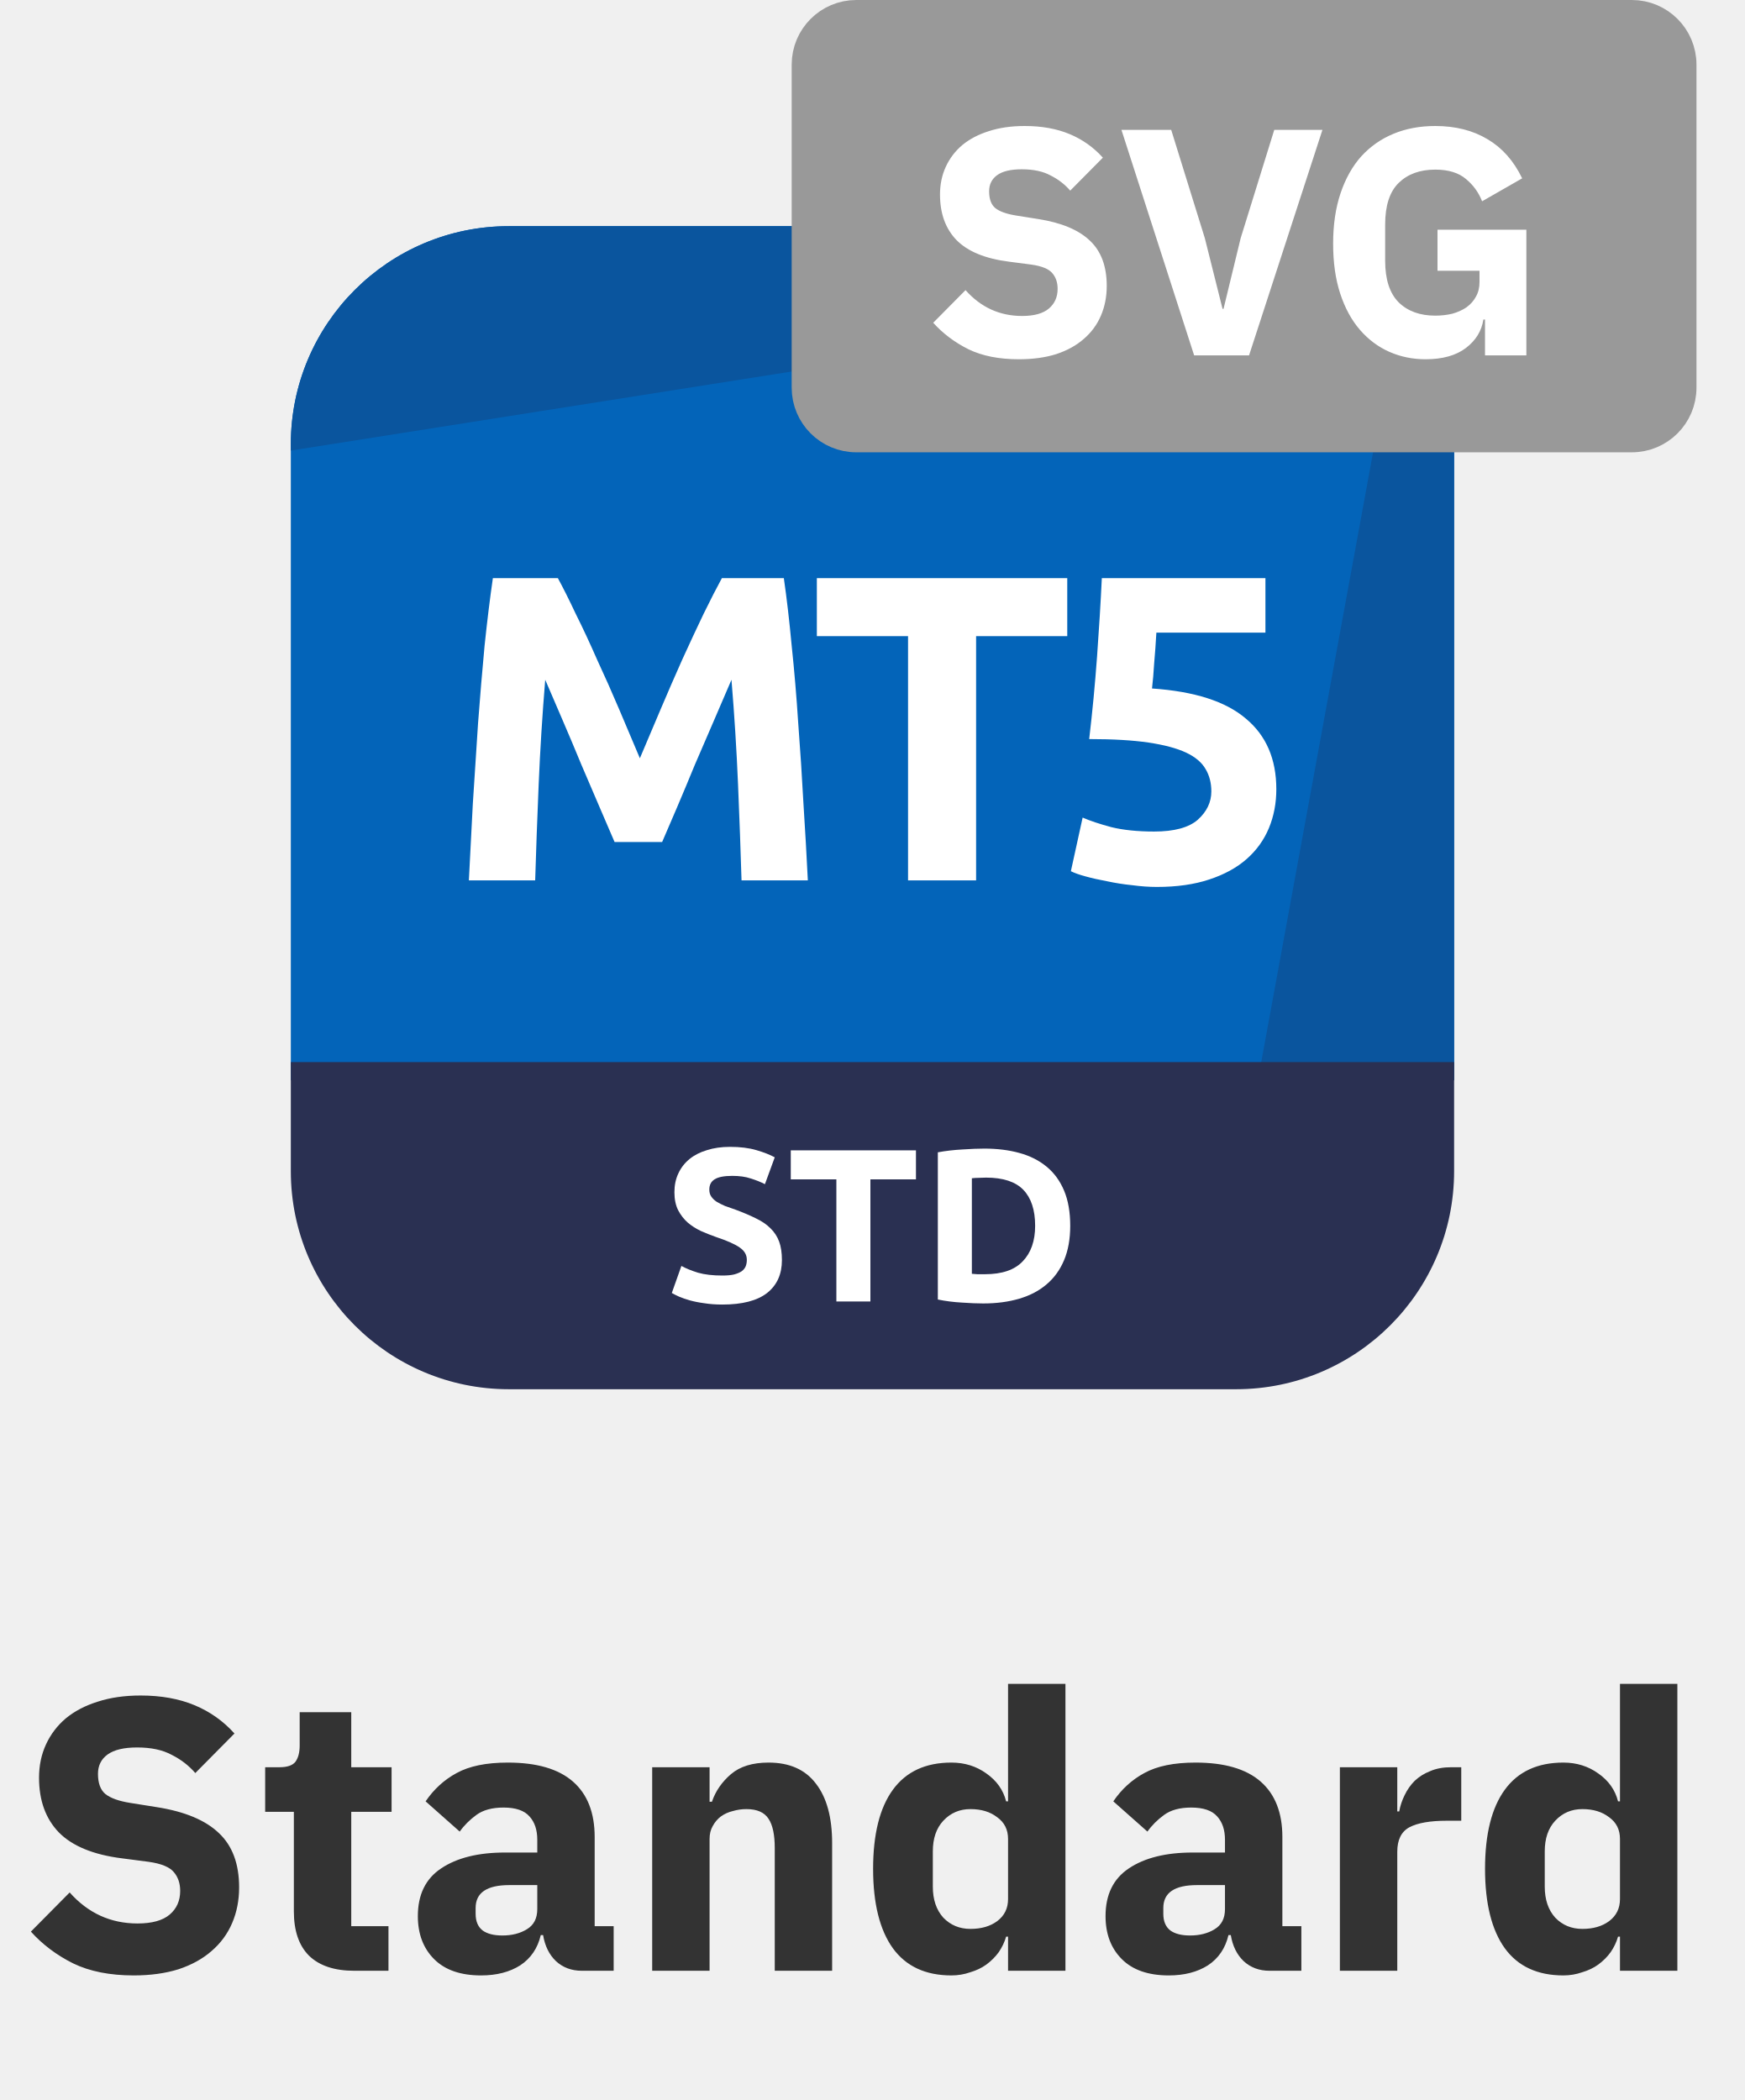
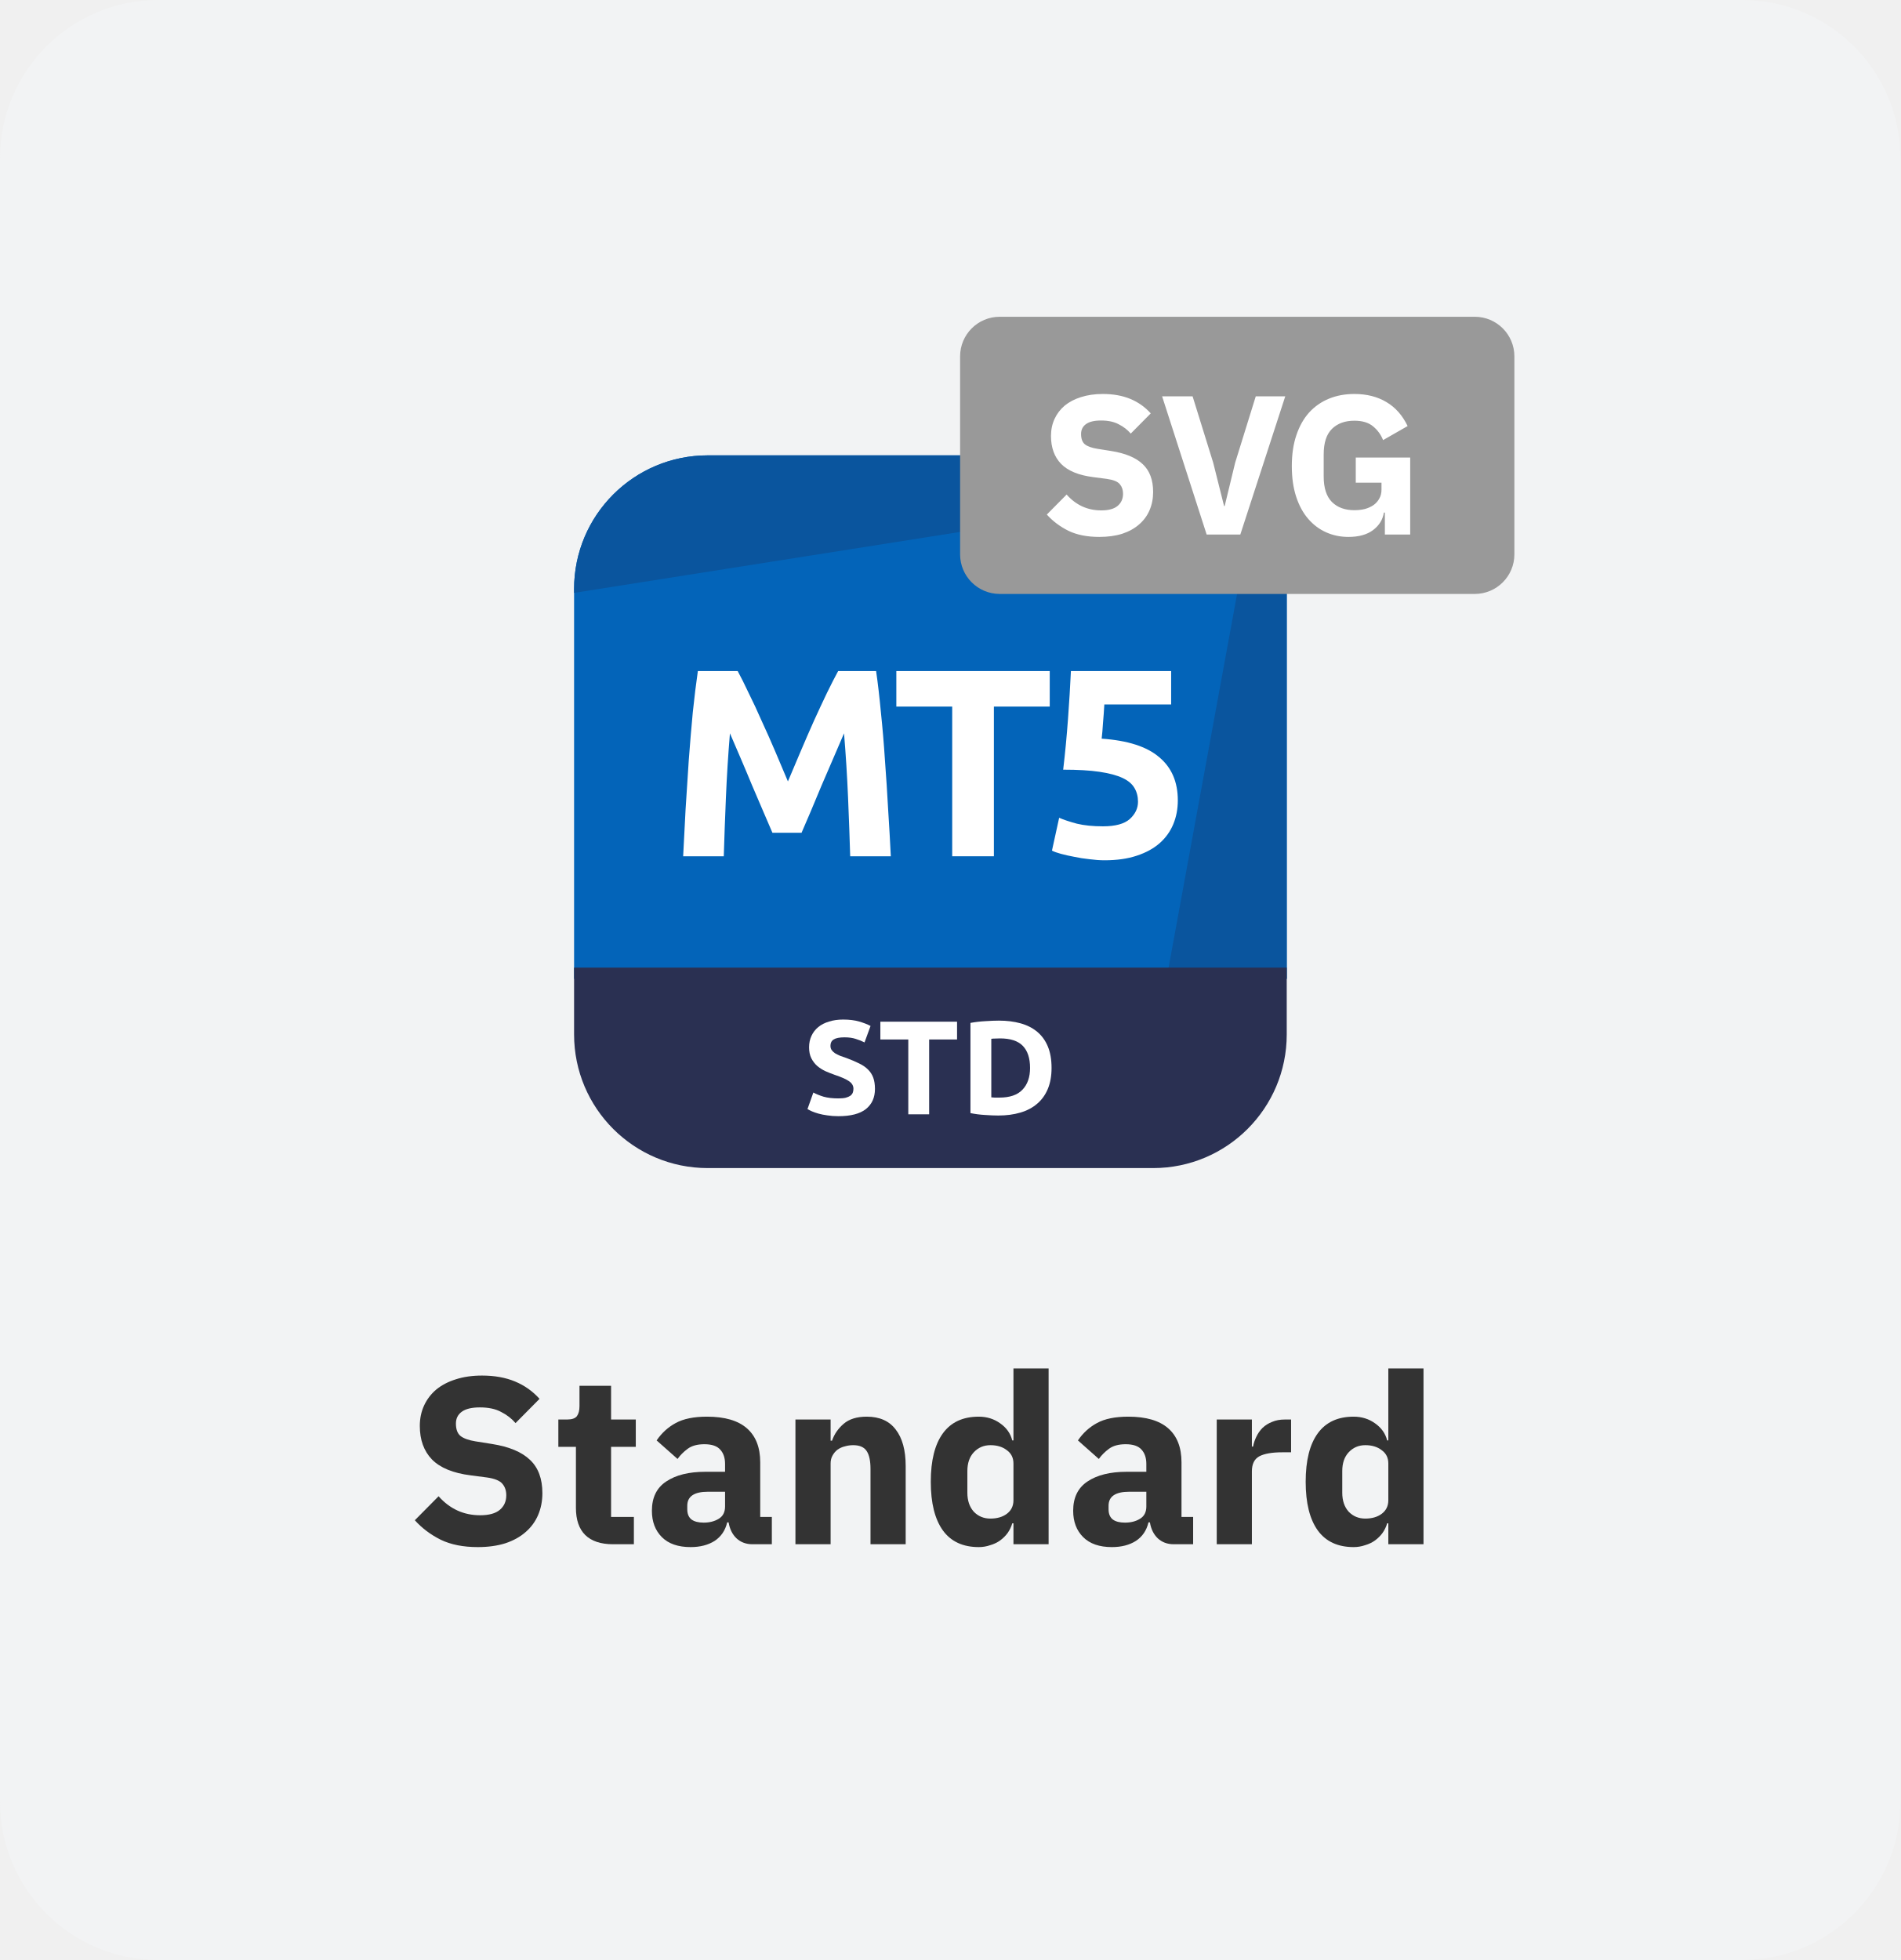
- <svg xmlns="http://www.w3.org/2000/svg" viewBox="0 0 54 65" fill="none">
-   <g clip-path="url(#clip0_23314_228338)">
-     <path d="M38.25 7H15.75C12.022 7 9 10.022 9 13.75V33.438H45V13.75C45 10.022 41.978 7 38.25 7Z" fill="#0364B9" />
-     <path d="M15.75 7C12.022 7 9 10.022 9 13.75V13.946L42.654 8.634C41.472 7.616 39.933 7 38.25 7H15.75Z" fill="#0A559E" />
-     <path d="M45 13.75C45 12.058 44.377 10.511 43.349 9.326L38.928 33.437L45 33.438V13.75Z" fill="#0A559E" />
-     <path d="M9 32.875H45V36.25C45 39.978 41.978 43 38.25 43H15.75C12.022 43 9 39.978 9 36.25V32.875Z" fill="#2A3052" />
-     <path d="M17.264 17.895C17.426 18.192 17.611 18.561 17.818 19.002C18.034 19.433 18.254 19.906 18.479 20.419C18.713 20.923 18.943 21.441 19.168 21.971C19.393 22.503 19.604 23.002 19.802 23.47C20 23.002 20.212 22.503 20.437 21.971C20.662 21.441 20.887 20.923 21.112 20.419C21.346 19.906 21.566 19.433 21.773 19.002C21.989 18.561 22.178 18.192 22.34 17.895H24.257C24.347 18.515 24.428 19.213 24.5 19.987C24.581 20.752 24.649 21.553 24.703 22.39C24.766 23.218 24.82 24.05 24.865 24.887C24.919 25.724 24.964 26.512 25 27.25H22.948C22.921 26.341 22.885 25.351 22.84 24.28C22.795 23.209 22.727 22.129 22.637 21.04C22.475 21.418 22.295 21.837 22.097 22.296C21.899 22.755 21.701 23.213 21.503 23.672C21.314 24.131 21.13 24.573 20.95 24.995C20.77 25.41 20.617 25.765 20.491 26.062H19.019C18.893 25.765 18.74 25.41 18.56 24.995C18.38 24.573 18.191 24.131 17.993 23.672C17.804 23.213 17.611 22.755 17.413 22.296C17.215 21.837 17.035 21.418 16.873 21.04C16.783 22.129 16.715 23.209 16.67 24.28C16.625 25.351 16.589 26.341 16.562 27.25H14.51C14.546 26.512 14.587 25.724 14.632 24.887C14.686 24.05 14.74 23.218 14.794 22.39C14.857 21.553 14.924 20.752 14.996 19.987C15.077 19.213 15.163 18.515 15.253 17.895H17.264Z" fill="white" />
-     <path d="M33.028 17.895V19.69H30.207V27.25H28.101V19.69H25.279V17.895H33.028Z" fill="white" />
-     <path d="M37.487 24.496C37.487 24.235 37.428 24.006 37.311 23.808C37.194 23.601 36.992 23.43 36.704 23.294C36.416 23.16 36.029 23.056 35.543 22.984C35.057 22.912 34.445 22.876 33.707 22.876C33.806 22.039 33.887 21.189 33.95 20.325C34.013 19.46 34.062 18.651 34.098 17.895H39.161V19.582H35.786C35.768 19.906 35.745 20.221 35.718 20.527C35.7 20.824 35.678 21.085 35.651 21.31C36.965 21.4 37.932 21.71 38.553 22.241C39.183 22.764 39.498 23.492 39.498 24.428C39.498 24.86 39.422 25.261 39.269 25.63C39.116 25.999 38.886 26.319 38.58 26.588C38.274 26.858 37.887 27.07 37.419 27.223C36.96 27.376 36.42 27.453 35.799 27.453C35.556 27.453 35.3 27.434 35.03 27.398C34.769 27.372 34.512 27.331 34.26 27.277C34.017 27.232 33.797 27.183 33.599 27.128C33.401 27.075 33.248 27.02 33.14 26.966L33.504 25.306C33.729 25.405 34.026 25.504 34.395 25.603C34.764 25.693 35.205 25.738 35.718 25.738C36.339 25.738 36.789 25.616 37.068 25.373C37.347 25.122 37.487 24.829 37.487 24.496Z" fill="white" />
-     <path d="M22.356 39.481C22.504 39.481 22.626 39.47 22.72 39.447C22.819 39.42 22.898 39.386 22.956 39.346C23.015 39.301 23.055 39.249 23.078 39.191C23.101 39.132 23.112 39.067 23.112 38.995C23.112 38.842 23.04 38.716 22.896 38.617C22.752 38.513 22.504 38.403 22.153 38.286C22 38.232 21.847 38.171 21.694 38.104C21.541 38.032 21.404 37.944 21.282 37.841C21.161 37.733 21.062 37.604 20.985 37.456C20.909 37.303 20.871 37.118 20.871 36.902C20.871 36.686 20.911 36.493 20.992 36.322C21.073 36.146 21.188 35.998 21.337 35.876C21.485 35.755 21.665 35.663 21.877 35.6C22.088 35.532 22.326 35.498 22.592 35.498C22.907 35.498 23.179 35.532 23.409 35.6C23.638 35.667 23.827 35.741 23.976 35.822L23.672 36.653C23.541 36.585 23.395 36.527 23.233 36.477C23.076 36.423 22.884 36.396 22.66 36.396C22.407 36.396 22.225 36.432 22.113 36.504C22.005 36.572 21.951 36.677 21.951 36.821C21.951 36.907 21.971 36.979 22.012 37.037C22.052 37.096 22.108 37.15 22.18 37.199C22.257 37.244 22.342 37.287 22.437 37.328C22.536 37.364 22.644 37.402 22.761 37.442C23.004 37.532 23.215 37.622 23.395 37.712C23.575 37.798 23.724 37.899 23.841 38.016C23.962 38.133 24.052 38.27 24.111 38.428C24.169 38.585 24.198 38.777 24.198 39.002C24.198 39.438 24.046 39.778 23.739 40.021C23.433 40.259 22.972 40.379 22.356 40.379C22.149 40.379 21.962 40.365 21.796 40.338C21.629 40.316 21.48 40.286 21.35 40.25C21.224 40.214 21.114 40.176 21.019 40.136C20.929 40.095 20.853 40.057 20.79 40.021L21.087 39.184C21.226 39.26 21.397 39.33 21.6 39.393C21.807 39.452 22.059 39.481 22.356 39.481Z" fill="white" />
-     <path d="M28.346 35.606V36.504H26.936V40.284H25.883V36.504H24.472V35.606H28.346Z" fill="white" />
-     <path d="M30.076 39.427C30.126 39.431 30.182 39.436 30.245 39.44C30.312 39.44 30.391 39.44 30.481 39.44C31.008 39.44 31.397 39.308 31.649 39.042C31.905 38.777 32.034 38.41 32.034 37.942C32.034 37.451 31.912 37.08 31.669 36.828C31.426 36.576 31.041 36.45 30.515 36.45C30.443 36.45 30.369 36.452 30.292 36.457C30.216 36.457 30.144 36.461 30.076 36.47V39.427ZM33.12 37.942C33.12 38.347 33.057 38.7 32.931 39.002C32.805 39.303 32.625 39.553 32.391 39.751C32.162 39.949 31.881 40.097 31.548 40.196C31.215 40.295 30.841 40.345 30.427 40.345C30.238 40.345 30.018 40.336 29.766 40.318C29.514 40.304 29.266 40.273 29.023 40.223V35.667C29.266 35.622 29.518 35.593 29.779 35.579C30.045 35.561 30.272 35.552 30.461 35.552C30.861 35.552 31.224 35.597 31.548 35.687C31.876 35.777 32.157 35.919 32.391 36.113C32.625 36.306 32.805 36.554 32.931 36.855C33.057 37.157 33.12 37.519 33.12 37.942Z" fill="white" />
+ <svg xmlns="http://www.w3.org/2000/svg" viewBox="0 0 96 99" fill="none">
+   <g clip-path="url(#clip0_32407_18813)">
+     <path d="M88 0H8C3.582 0 0 3.582 0 8V91C0 95.418 3.582 99 8 99H88C92.418 99 96 95.418 96 91V8C96 3.582 92.418 0 88 0Z" fill="#F2F3F4" />
+     <path d="M58.25 23H35.75C32.022 23 29 26.022 29 29.75V49.438H65V29.75C65 26.022 61.978 23 58.25 23Z" fill="#0364B9" />
+     <path d="M35.75 23C32.022 23 29 26.022 29 29.75V29.946L62.654 24.634C61.472 23.616 59.933 23 58.25 23H35.75Z" fill="#0A559E" />
+     <path d="M65 29.75C65 28.058 64.377 26.511 63.349 25.326L58.928 49.437L65 49.438V29.75Z" fill="#0A559E" />
+     <path d="M29 48.875H65V52.25C65 55.978 61.978 59 58.25 59H35.75C32.022 59 29 55.978 29 52.25V48.875Z" fill="#2A3052" />
+     <path d="M37.264 33.895C37.426 34.191 37.611 34.56 37.818 35.002C38.034 35.434 38.254 35.906 38.479 36.419C38.713 36.923 38.943 37.441 39.168 37.971C39.393 38.502 39.604 39.002 39.802 39.47C40 39.002 40.212 38.502 40.437 37.971C40.662 37.441 40.887 36.923 41.112 36.419C41.346 35.906 41.566 35.434 41.773 35.002C41.989 34.56 42.178 34.191 42.34 33.895H44.257C44.347 34.516 44.428 35.213 44.5 35.987C44.581 36.752 44.649 37.553 44.703 38.39C44.766 39.218 44.82 40.05 44.865 40.888C44.919 41.724 44.964 42.512 45 43.25H42.948C42.921 42.341 42.885 41.351 42.84 40.28C42.795 39.209 42.727 38.129 42.637 37.04C42.475 37.418 42.295 37.837 42.097 38.295C41.899 38.755 41.701 39.214 41.503 39.672C41.314 40.132 41.13 40.572 40.95 40.995C40.77 41.41 40.617 41.765 40.491 42.062H39.019C38.893 41.765 38.74 41.41 38.56 40.995C38.38 40.572 38.191 40.132 37.993 39.672C37.804 39.214 37.611 38.755 37.413 38.295C37.215 37.837 37.035 37.418 36.873 37.04C36.783 38.129 36.715 39.209 36.67 40.28C36.625 41.351 36.589 42.341 36.562 43.25H34.51C34.546 42.512 34.587 41.724 34.632 40.888C34.686 40.05 34.74 39.218 34.794 38.39C34.857 37.553 34.924 36.752 34.996 35.987C35.077 35.213 35.163 34.516 35.253 33.895H37.264Z" fill="white" />
+     <path d="M53.028 33.895V35.69H50.207V43.25H48.101V35.69H45.279V33.895H53.028Z" fill="white" />
+     <path d="M57.487 40.496C57.487 40.235 57.428 40.005 57.311 39.807C57.194 39.6 56.992 39.429 56.704 39.294C56.416 39.16 56.029 39.056 55.543 38.984C55.057 38.912 54.445 38.876 53.707 38.876C53.806 38.039 53.887 37.188 53.95 36.325C54.013 35.461 54.062 34.651 54.098 33.895H59.161V35.582H55.786C55.768 35.906 55.745 36.221 55.718 36.527C55.7 36.824 55.678 37.085 55.651 37.31C56.965 37.4 57.932 37.711 58.553 38.242C59.183 38.764 59.498 39.492 59.498 40.428C59.498 40.861 59.422 41.261 59.269 41.63C59.116 41.999 58.886 42.319 58.58 42.589C58.274 42.858 57.887 43.07 57.419 43.223C56.96 43.376 56.42 43.453 55.799 43.453C55.556 43.453 55.3 43.434 55.03 43.398C54.769 43.371 54.512 43.331 54.26 43.277C54.017 43.232 53.797 43.182 53.599 43.129C53.401 43.075 53.248 43.02 53.14 42.967L53.504 41.306C53.729 41.405 54.026 41.504 54.395 41.603C54.764 41.693 55.205 41.738 55.718 41.738C56.339 41.738 56.789 41.617 57.068 41.373C57.347 41.121 57.487 40.829 57.487 40.496Z" fill="white" />
+     <path d="M42.356 55.481C42.504 55.481 42.626 55.47 42.72 55.447C42.819 55.42 42.898 55.386 42.956 55.346C43.015 55.301 43.056 55.249 43.078 55.191C43.1 55.132 43.112 55.067 43.112 54.995C43.112 54.842 43.04 54.716 42.896 54.617C42.752 54.513 42.504 54.403 42.153 54.286C42 54.232 41.847 54.171 41.694 54.104C41.541 54.032 41.404 53.944 41.282 53.841C41.161 53.733 41.062 53.604 40.986 53.456C40.909 53.303 40.871 53.118 40.871 52.902C40.871 52.686 40.911 52.493 40.992 52.322C41.073 52.146 41.188 51.998 41.337 51.876C41.485 51.755 41.665 51.663 41.877 51.6C42.088 51.532 42.327 51.498 42.592 51.498C42.907 51.498 43.179 51.532 43.409 51.6C43.638 51.667 43.827 51.741 43.976 51.822L43.672 52.653C43.541 52.585 43.395 52.527 43.233 52.477C43.076 52.423 42.885 52.396 42.66 52.396C42.407 52.396 42.225 52.432 42.113 52.504C42.005 52.572 41.951 52.677 41.951 52.821C41.951 52.907 41.971 52.979 42.011 53.037C42.052 53.096 42.108 53.15 42.18 53.199C42.257 53.244 42.342 53.287 42.437 53.328C42.536 53.364 42.644 53.402 42.761 53.442C43.004 53.532 43.215 53.622 43.395 53.712C43.575 53.798 43.724 53.899 43.841 54.016C43.962 54.133 44.052 54.27 44.111 54.428C44.169 54.585 44.199 54.777 44.199 55.002C44.199 55.438 44.045 55.778 43.739 56.021C43.434 56.259 42.972 56.379 42.356 56.379C42.149 56.379 41.962 56.365 41.795 56.338C41.629 56.316 41.48 56.286 41.35 56.25C41.224 56.214 41.114 56.176 41.019 56.136C40.929 56.095 40.853 56.057 40.79 56.021L41.087 55.184C41.226 55.26 41.397 55.33 41.6 55.393C41.807 55.452 42.059 55.481 42.356 55.481Z" fill="white" />
+     <path d="M48.346 51.606V52.504H46.936V56.284H45.883V52.504H44.472V51.606H48.346Z" fill="white" />
+     <path d="M50.076 55.427C50.126 55.431 50.182 55.436 50.245 55.44C50.312 55.44 50.391 55.44 50.481 55.44C51.008 55.44 51.397 55.308 51.649 55.042C51.905 54.777 52.034 54.41 52.034 53.942C52.034 53.451 51.912 53.08 51.669 52.828C51.426 52.576 51.041 52.45 50.515 52.45C50.443 52.45 50.369 52.452 50.292 52.457C50.216 52.457 50.144 52.461 50.076 52.47V55.427ZM53.12 53.942C53.12 54.347 53.057 54.7 52.931 55.002C52.805 55.303 52.625 55.553 52.391 55.751C52.162 55.949 51.881 56.097 51.548 56.196C51.215 56.295 50.841 56.345 50.427 56.345C50.238 56.345 50.018 56.336 49.766 56.318C49.514 56.304 49.266 56.273 49.023 56.223V51.667C49.266 51.622 49.518 51.593 49.779 51.579C50.045 51.561 50.272 51.552 50.461 51.552C50.861 51.552 51.224 51.597 51.548 51.687C51.876 51.777 52.157 51.919 52.391 52.113C52.625 52.306 52.805 52.554 52.931 52.855C53.057 53.157 53.12 53.519 53.12 53.942Z" fill="white" />
+     <path d="M24.135 78.144C23.399 78.144 22.775 78.02 22.263 77.772C21.751 77.516 21.315 77.188 20.955 76.788L22.155 75.576C22.723 76.216 23.423 76.536 24.255 76.536C24.703 76.536 25.035 76.444 25.251 76.26C25.467 76.076 25.575 75.832 25.575 75.528C25.575 75.296 25.511 75.104 25.383 74.952C25.255 74.792 24.995 74.684 24.603 74.628L23.775 74.52C22.887 74.408 22.235 74.14 21.819 73.716C21.411 73.292 21.207 72.728 21.207 72.024C21.207 71.648 21.279 71.304 21.423 70.992C21.567 70.68 21.771 70.412 22.035 70.188C22.307 69.964 22.635 69.792 23.019 69.672C23.411 69.544 23.855 69.48 24.351 69.48C24.983 69.48 25.539 69.58 26.019 69.78C26.499 69.98 26.911 70.272 27.255 70.656L26.043 71.88C25.843 71.648 25.599 71.46 25.311 71.316C25.031 71.164 24.675 71.088 24.243 71.088C23.835 71.088 23.531 71.16 23.331 71.304C23.131 71.448 23.031 71.648 23.031 71.904C23.031 72.192 23.107 72.4 23.259 72.528C23.419 72.656 23.675 72.748 24.027 72.804L24.855 72.936C25.719 73.072 26.359 73.34 26.775 73.74C27.191 74.132 27.399 74.692 27.399 75.42C27.399 75.82 27.327 76.188 27.183 76.524C27.039 76.86 26.827 77.148 26.547 77.388C26.275 77.628 25.935 77.816 25.527 77.952C25.119 78.08 24.655 78.144 24.135 78.144Z" fill="#333333" />
+     <path d="M30.965 78C30.349 78 29.881 77.844 29.561 77.532C29.249 77.22 29.093 76.764 29.093 76.164V73.08H28.205V71.7H28.649C28.889 71.7 29.053 71.644 29.141 71.532C29.229 71.412 29.273 71.244 29.273 71.028V69.996H30.869V71.7H32.117V73.08H30.869V76.62H32.021V78H30.965Z" fill="#333333" />
+     <path d="M38.007 78C37.687 78 37.419 77.9 37.203 77.7C36.995 77.5 36.862 77.232 36.806 76.896H36.734C36.639 77.304 36.426 77.616 36.099 77.832C35.77 78.04 35.367 78.144 34.886 78.144C34.255 78.144 33.77 77.976 33.434 77.64C33.099 77.304 32.931 76.86 32.931 76.308C32.931 75.644 33.17 75.152 33.651 74.832C34.139 74.504 34.798 74.34 35.63 74.34H36.627V73.944C36.627 73.64 36.547 73.4 36.386 73.224C36.227 73.04 35.959 72.948 35.583 72.948C35.23 72.948 34.95 73.024 34.742 73.176C34.535 73.328 34.362 73.5 34.227 73.692L33.17 72.756C33.426 72.38 33.746 72.088 34.13 71.88C34.523 71.664 35.05 71.556 35.715 71.556C36.611 71.556 37.282 71.752 37.73 72.144C38.178 72.536 38.403 73.108 38.403 73.86V76.62H38.99V78H38.007ZM35.547 76.908C35.843 76.908 36.094 76.844 36.303 76.716C36.519 76.588 36.627 76.38 36.627 76.092V75.348H35.763C35.066 75.348 34.718 75.584 34.718 76.056V76.236C34.718 76.468 34.791 76.64 34.934 76.752C35.078 76.856 35.282 76.908 35.547 76.908Z" fill="#333333" />
+     <path d="M40.182 78V71.7H41.959V72.768H42.031C42.142 72.44 42.339 72.156 42.618 71.916C42.898 71.676 43.286 71.556 43.782 71.556C44.431 71.556 44.919 71.772 45.246 72.204C45.583 72.636 45.751 73.252 45.751 74.052V78H43.974V74.196C43.974 73.788 43.91 73.488 43.782 73.296C43.654 73.096 43.426 72.996 43.099 72.996C42.955 72.996 42.815 73.016 42.678 73.056C42.542 73.088 42.419 73.144 42.306 73.224C42.203 73.304 42.118 73.404 42.054 73.524C41.99 73.636 41.959 73.768 41.959 73.92V78H40.182Z" fill="#333333" />
+     <path d="M51.195 76.944H51.135C51.087 77.112 51.011 77.272 50.907 77.424C50.803 77.568 50.675 77.696 50.523 77.808C50.379 77.912 50.211 77.992 50.019 78.048C49.835 78.112 49.643 78.144 49.443 78.144C48.643 78.144 48.039 77.864 47.631 77.304C47.223 76.736 47.019 75.916 47.019 74.844C47.019 73.772 47.223 72.956 47.631 72.396C48.039 71.836 48.643 71.556 49.443 71.556C49.851 71.556 50.211 71.668 50.523 71.892C50.843 72.116 51.047 72.404 51.135 72.756H51.195V69.12H52.971V78H51.195V76.944ZM50.031 76.704C50.367 76.704 50.643 76.624 50.859 76.464C51.083 76.296 51.195 76.068 51.195 75.78V73.92C51.195 73.632 51.083 73.408 50.859 73.248C50.643 73.08 50.367 72.996 50.031 72.996C49.695 72.996 49.415 73.116 49.191 73.356C48.975 73.588 48.867 73.904 48.867 74.304V75.396C48.867 75.796 48.975 76.116 49.191 76.356C49.415 76.588 49.695 76.704 50.031 76.704Z" fill="#333333" />
+     <path d="M59.288 78C58.968 78 58.7 77.9 58.484 77.7C58.276 77.5 58.144 77.232 58.088 76.896H58.016C57.92 77.304 57.708 77.616 57.38 77.832C57.052 78.04 56.648 78.144 56.168 78.144C55.536 78.144 55.052 77.976 54.716 77.64C54.38 77.304 54.212 76.86 54.212 76.308C54.212 75.644 54.452 75.152 54.932 74.832C55.42 74.504 56.08 74.34 56.912 74.34H57.908V73.944C57.908 73.64 57.828 73.4 57.668 73.224C57.508 73.04 57.24 72.948 56.864 72.948C56.512 72.948 56.232 73.024 56.024 73.176C55.816 73.328 55.644 73.5 55.508 73.692L54.452 72.756C54.708 72.38 55.028 72.088 55.412 71.88C55.804 71.664 56.332 71.556 56.996 71.556C57.892 71.556 58.564 71.752 59.012 72.144C59.46 72.536 59.684 73.108 59.684 73.86V76.62H60.272V78H59.288ZM56.828 76.908C57.124 76.908 57.376 76.844 57.584 76.716C57.8 76.588 57.908 76.38 57.908 76.092V75.348H57.044C56.348 75.348 56 75.584 56 76.056V76.236C56 76.468 56.072 76.64 56.216 76.752C56.36 76.856 56.564 76.908 56.828 76.908Z" fill="#333333" />
+     <path d="M61.464 78V71.7H63.24V73.068H63.3C63.332 72.892 63.388 72.724 63.468 72.564C63.548 72.396 63.652 72.248 63.78 72.12C63.916 71.992 64.076 71.892 64.26 71.82C64.444 71.74 64.66 71.7 64.908 71.7H65.22V73.356H64.776C64.256 73.356 63.868 73.424 63.612 73.56C63.364 73.696 63.24 73.948 63.24 74.316V78H61.464Z" fill="#333333" />
+     <path d="M70.132 76.944H70.073C70.025 77.112 69.948 77.272 69.844 77.424C69.74 77.568 69.612 77.696 69.46 77.808C69.317 77.912 69.148 77.992 68.957 78.048C68.772 78.112 68.581 78.144 68.38 78.144C67.581 78.144 66.977 77.864 66.569 77.304C66.16 76.736 65.957 75.916 65.957 74.844C65.957 73.772 66.16 72.956 66.569 72.396C66.977 71.836 67.581 71.556 68.38 71.556C68.788 71.556 69.148 71.668 69.46 71.892C69.781 72.116 69.984 72.404 70.073 72.756H70.132V69.12H71.909V78H70.132V76.944ZM68.969 76.704C69.305 76.704 69.581 76.624 69.796 76.464C70.02 76.296 70.132 76.068 70.132 75.78V73.92C70.132 73.632 70.02 73.408 69.796 73.248C69.581 73.08 69.305 72.996 68.969 72.996C68.632 72.996 68.353 73.116 68.129 73.356C67.912 73.588 67.805 73.904 67.805 74.304V75.396C67.805 75.796 67.912 76.116 68.129 76.356C68.353 76.588 68.632 76.704 68.969 76.704Z" fill="#333333" />
+     <g clip-path="url(#clip1_32407_18813)">
+       <path d="M74.5 16.5H50.5C49.672 16.5 49 17.172 49 18V28C49 28.828 49.672 29.5 50.5 29.5H74.5C75.328 29.5 76 28.828 76 28V18C76 17.172 75.328 16.5 74.5 16.5Z" fill="#999999" />
+       <path d="M74.5 16.5H50.5C49.672 16.5 49 17.172 49 18V28C49 28.828 49.672 29.5 50.5 29.5H74.5C75.328 29.5 76 28.828 76 28V18C76 17.172 75.328 16.5 74.5 16.5Z" stroke="#999999" />
+       <path d="M55.531 27.12C54.917 27.12 54.398 27.017 53.971 26.81C53.544 26.597 53.181 26.324 52.881 25.99L53.881 24.98C54.354 25.514 54.938 25.78 55.631 25.78C56.004 25.78 56.281 25.704 56.461 25.55C56.641 25.397 56.731 25.194 56.731 24.94C56.731 24.747 56.678 24.587 56.571 24.46C56.464 24.327 56.248 24.237 55.921 24.19L55.231 24.1C54.491 24.007 53.947 23.784 53.601 23.43C53.261 23.077 53.091 22.607 53.091 22.02C53.091 21.707 53.151 21.42 53.271 21.16C53.391 20.9 53.561 20.677 53.781 20.49C54.008 20.304 54.281 20.16 54.601 20.06C54.928 19.954 55.297 19.9 55.711 19.9C56.237 19.9 56.701 19.984 57.101 20.15C57.501 20.317 57.844 20.56 58.131 20.88L57.121 21.9C56.954 21.707 56.751 21.55 56.511 21.43C56.278 21.304 55.981 21.24 55.621 21.24C55.281 21.24 55.028 21.3 54.861 21.42C54.694 21.54 54.611 21.707 54.611 21.92C54.611 22.16 54.674 22.334 54.801 22.44C54.934 22.547 55.148 22.624 55.441 22.67L56.131 22.78C56.851 22.894 57.384 23.117 57.731 23.45C58.078 23.777 58.251 24.244 58.251 24.85C58.251 25.184 58.191 25.49 58.071 25.77C57.951 26.05 57.774 26.29 57.541 26.49C57.314 26.69 57.031 26.847 56.691 26.96C56.351 27.067 55.964 27.12 55.531 27.12ZM60.955 27L58.705 20.02H60.245L61.285 23.37L61.835 25.56H61.865L62.395 23.37L63.435 20.02H64.925L62.655 27H60.955ZM69.957 25.89H69.907C69.853 26.244 69.673 26.537 69.367 26.77C69.06 27.004 68.643 27.12 68.117 27.12C67.717 27.12 67.343 27.044 66.997 26.89C66.65 26.737 66.347 26.51 66.087 26.21C65.827 25.91 65.623 25.537 65.477 25.09C65.33 24.644 65.257 24.127 65.257 23.54C65.257 22.954 65.333 22.434 65.487 21.98C65.64 21.527 65.853 21.147 66.127 20.84C66.407 20.534 66.74 20.3 67.127 20.14C67.513 19.98 67.943 19.9 68.417 19.9C69.043 19.9 69.583 20.037 70.037 20.31C70.49 20.577 70.847 20.98 71.107 21.52L69.867 22.23C69.76 21.957 69.593 21.727 69.367 21.54C69.14 21.347 68.823 21.25 68.417 21.25C67.943 21.25 67.567 21.387 67.287 21.66C67.007 21.934 66.867 22.364 66.867 22.95V24.07C66.867 24.65 67.007 25.08 67.287 25.36C67.567 25.634 67.943 25.77 68.417 25.77C68.603 25.77 68.78 25.75 68.947 25.71C69.113 25.664 69.26 25.597 69.387 25.51C69.513 25.417 69.61 25.307 69.677 25.18C69.75 25.054 69.787 24.904 69.787 24.73V24.38H68.487V23.11H71.237V27H69.957V25.89Z" fill="white" />
+     </g>
  </g>
-   <path d="M4.136 61.144C3.4 61.144 2.776 61.02 2.264 60.772C1.752 60.516 1.316 60.188 0.956 59.788L2.156 58.576C2.724 59.216 3.424 59.536 4.256 59.536C4.704 59.536 5.036 59.444 5.252 59.26C5.468 59.076 5.576 58.832 5.576 58.528C5.576 58.296 5.512 58.104 5.384 57.952C5.256 57.792 4.996 57.684 4.604 57.628L3.776 57.52C2.888 57.408 2.236 57.14 1.82 56.716C1.412 56.292 1.208 55.728 1.208 55.024C1.208 54.648 1.28 54.304 1.424 53.992C1.568 53.68 1.772 53.412 2.036 53.188C2.308 52.964 2.636 52.792 3.02 52.672C3.412 52.544 3.856 52.48 4.352 52.48C4.984 52.48 5.54 52.58 6.02 52.78C6.5 52.98 6.912 53.272 7.256 53.656L6.044 54.88C5.844 54.648 5.6 54.46 5.312 54.316C5.032 54.164 4.676 54.088 4.244 54.088C3.836 54.088 3.532 54.16 3.332 54.304C3.132 54.448 3.032 54.648 3.032 54.904C3.032 55.192 3.108 55.4 3.26 55.528C3.42 55.656 3.676 55.748 4.028 55.804L4.856 55.936C5.72 56.072 6.36 56.34 6.776 56.74C7.192 57.132 7.4 57.692 7.4 58.42C7.4 58.82 7.328 59.188 7.184 59.524C7.04 59.86 6.828 60.148 6.548 60.388C6.276 60.628 5.936 60.816 5.528 60.952C5.12 61.08 4.656 61.144 4.136 61.144ZM10.966 61C10.35 61 9.882 60.844 9.562 60.532C9.25 60.22 9.094 59.764 9.094 59.164V56.08H8.206V54.7H8.65C8.89 54.7 9.054 54.644 9.142 54.532C9.23 54.412 9.274 54.244 9.274 54.028V52.996H10.87V54.7H12.118V56.08H10.87V59.62H12.022V61H10.966ZM18.007 61C17.687 61 17.419 60.9 17.203 60.7C16.995 60.5 16.863 60.232 16.807 59.896H16.735C16.639 60.304 16.427 60.616 16.099 60.832C15.771 61.04 15.367 61.144 14.887 61.144C14.255 61.144 13.771 60.976 13.435 60.64C13.099 60.304 12.931 59.86 12.931 59.308C12.931 58.644 13.171 58.152 13.651 57.832C14.139 57.504 14.799 57.34 15.631 57.34H16.627V56.944C16.627 56.64 16.547 56.4 16.387 56.224C16.227 56.04 15.959 55.948 15.583 55.948C15.231 55.948 14.951 56.024 14.743 56.176C14.535 56.328 14.363 56.5 14.227 56.692L13.171 55.756C13.427 55.38 13.747 55.088 14.131 54.88C14.523 54.664 15.051 54.556 15.715 54.556C16.611 54.556 17.283 54.752 17.731 55.144C18.179 55.536 18.403 56.108 18.403 56.86V59.62H18.991V61H18.007ZM15.547 59.908C15.843 59.908 16.095 59.844 16.303 59.716C16.519 59.588 16.627 59.38 16.627 59.092V58.348H15.763C15.067 58.348 14.719 58.584 14.719 59.056V59.236C14.719 59.468 14.791 59.64 14.935 59.752C15.079 59.856 15.283 59.908 15.547 59.908ZM20.183 61V54.7H21.959V55.768H22.032C22.143 55.44 22.34 55.156 22.619 54.916C22.899 54.676 23.288 54.556 23.784 54.556C24.431 54.556 24.919 54.772 25.247 55.204C25.584 55.636 25.752 56.252 25.752 57.052V61H23.976V57.196C23.976 56.788 23.912 56.488 23.784 56.296C23.655 56.096 23.427 55.996 23.099 55.996C22.956 55.996 22.816 56.016 22.68 56.056C22.544 56.088 22.419 56.144 22.308 56.224C22.203 56.304 22.119 56.404 22.055 56.524C21.991 56.636 21.959 56.768 21.959 56.92V61H20.183ZM31.196 59.944H31.136C31.088 60.112 31.012 60.272 30.908 60.424C30.804 60.568 30.676 60.696 30.524 60.808C30.38 60.912 30.212 60.992 30.02 61.048C29.836 61.112 29.644 61.144 29.444 61.144C28.644 61.144 28.04 60.864 27.632 60.304C27.224 59.736 27.02 58.916 27.02 57.844C27.02 56.772 27.224 55.956 27.632 55.396C28.04 54.836 28.644 54.556 29.444 54.556C29.852 54.556 30.212 54.668 30.524 54.892C30.844 55.116 31.048 55.404 31.136 55.756H31.196V52.12H32.972V61H31.196V59.944ZM30.032 59.704C30.368 59.704 30.644 59.624 30.86 59.464C31.084 59.296 31.196 59.068 31.196 58.78V56.92C31.196 56.632 31.084 56.408 30.86 56.248C30.644 56.08 30.368 55.996 30.032 55.996C29.696 55.996 29.416 56.116 29.192 56.356C28.976 56.588 28.868 56.904 28.868 57.304V58.396C28.868 58.796 28.976 59.116 29.192 59.356C29.416 59.588 29.696 59.704 30.032 59.704ZM39.289 61C38.969 61 38.701 60.9 38.485 60.7C38.277 60.5 38.145 60.232 38.089 59.896H38.017C37.921 60.304 37.709 60.616 37.381 60.832C37.053 61.04 36.649 61.144 36.169 61.144C35.537 61.144 35.053 60.976 34.717 60.64C34.381 60.304 34.213 59.86 34.213 59.308C34.213 58.644 34.453 58.152 34.933 57.832C35.421 57.504 36.081 57.34 36.913 57.34H37.909V56.944C37.909 56.64 37.829 56.4 37.669 56.224C37.509 56.04 37.241 55.948 36.865 55.948C36.513 55.948 36.233 56.024 36.025 56.176C35.817 56.328 35.645 56.5 35.509 56.692L34.453 55.756C34.709 55.38 35.029 55.088 35.413 54.88C35.805 54.664 36.333 54.556 36.997 54.556C37.893 54.556 38.565 54.752 39.013 55.144C39.461 55.536 39.685 56.108 39.685 56.86V59.62H40.273V61H39.289ZM36.829 59.908C37.125 59.908 37.377 59.844 37.585 59.716C37.801 59.588 37.909 59.38 37.909 59.092V58.348H37.045C36.349 58.348 36.001 58.584 36.001 59.056V59.236C36.001 59.468 36.073 59.64 36.217 59.752C36.361 59.856 36.565 59.908 36.829 59.908ZM41.465 61V54.7H43.241V56.068H43.301C43.333 55.892 43.389 55.724 43.469 55.564C43.549 55.396 43.653 55.248 43.781 55.12C43.917 54.992 44.077 54.892 44.261 54.82C44.445 54.74 44.661 54.7 44.909 54.7H45.221V56.356H44.777C44.257 56.356 43.869 56.424 43.613 56.56C43.365 56.696 43.241 56.948 43.241 57.316V61H41.465ZM50.133 59.944H50.073C50.025 60.112 49.949 60.272 49.845 60.424C49.741 60.568 49.613 60.696 49.461 60.808C49.317 60.912 49.149 60.992 48.957 61.048C48.773 61.112 48.581 61.144 48.381 61.144C47.581 61.144 46.977 60.864 46.569 60.304C46.161 59.736 45.957 58.916 45.957 57.844C45.957 56.772 46.161 55.956 46.569 55.396C46.977 54.836 47.581 54.556 48.381 54.556C48.789 54.556 49.149 54.668 49.461 54.892C49.781 55.116 49.985 55.404 50.073 55.756H50.133V52.12H51.909V61H50.133V59.944ZM48.969 59.704C49.305 59.704 49.581 59.624 49.797 59.464C50.021 59.296 50.133 59.068 50.133 58.78V56.92C50.133 56.632 50.021 56.408 49.797 56.248C49.581 56.08 49.305 55.996 48.969 55.996C48.633 55.996 48.353 56.116 48.129 56.356C47.913 56.588 47.805 56.904 47.805 57.304V58.396C47.805 58.796 47.913 59.116 48.129 59.356C48.353 59.588 48.633 59.704 48.969 59.704Z" fill="#333333" />
-   <rect x="25" y="0.5" width="27" height="13" rx="1.5" fill="#999999" />
-   <rect x="25" y="0.5" width="27" height="13" rx="1.5" stroke="#999999" />
-   <path d="M31.53 11.12C30.917 11.12 30.397 11.017 29.97 10.81C29.543 10.597 29.18 10.323 28.88 9.99L29.88 8.98C30.353 9.513 30.937 9.78 31.63 9.78C32.003 9.78 32.28 9.703 32.46 9.55C32.64 9.397 32.73 9.193 32.73 8.94C32.73 8.747 32.677 8.587 32.57 8.46C32.463 8.327 32.247 8.237 31.92 8.19L31.23 8.1C30.49 8.007 29.947 7.783 29.6 7.43C29.26 7.077 29.09 6.607 29.09 6.02C29.09 5.707 29.15 5.42 29.27 5.16C29.39 4.9 29.56 4.677 29.78 4.49C30.007 4.303 30.28 4.16 30.6 4.06C30.927 3.953 31.297 3.9 31.71 3.9C32.237 3.9 32.7 3.983 33.1 4.15C33.5 4.317 33.843 4.56 34.13 4.88L33.12 5.9C32.953 5.707 32.75 5.55 32.51 5.43C32.277 5.303 31.98 5.24 31.62 5.24C31.28 5.24 31.027 5.3 30.86 5.42C30.693 5.54 30.61 5.707 30.61 5.92C30.61 6.16 30.673 6.333 30.8 6.44C30.933 6.547 31.147 6.623 31.44 6.67L32.13 6.78C32.85 6.893 33.383 7.117 33.73 7.45C34.077 7.777 34.25 8.243 34.25 8.85C34.25 9.183 34.19 9.49 34.07 9.77C33.95 10.05 33.773 10.29 33.54 10.49C33.313 10.69 33.03 10.847 32.69 10.96C32.35 11.067 31.963 11.12 31.53 11.12ZM36.955 11L34.705 4.02H36.245L37.285 7.37L37.834 9.56H37.864L38.395 7.37L39.434 4.02H40.925L38.654 11H36.955ZM45.956 9.89H45.906C45.852 10.243 45.672 10.537 45.366 10.77C45.059 11.003 44.642 11.12 44.116 11.12C43.716 11.12 43.343 11.043 42.996 10.89C42.649 10.737 42.346 10.51 42.086 10.21C41.826 9.91 41.623 9.537 41.476 9.09C41.329 8.643 41.256 8.127 41.256 7.54C41.256 6.953 41.333 6.433 41.486 5.98C41.639 5.527 41.852 5.147 42.126 4.84C42.406 4.533 42.739 4.3 43.126 4.14C43.513 3.98 43.943 3.9 44.416 3.9C45.042 3.9 45.583 4.037 46.036 4.31C46.489 4.577 46.846 4.98 47.106 5.52L45.866 6.23C45.759 5.957 45.593 5.727 45.366 5.54C45.139 5.347 44.822 5.25 44.416 5.25C43.943 5.25 43.566 5.387 43.286 5.66C43.006 5.933 42.866 6.363 42.866 6.95V8.07C42.866 8.65 43.006 9.08 43.286 9.36C43.566 9.633 43.943 9.77 44.416 9.77C44.602 9.77 44.779 9.75 44.946 9.71C45.112 9.663 45.259 9.597 45.386 9.51C45.513 9.417 45.609 9.307 45.676 9.18C45.749 9.053 45.786 8.903 45.786 8.73V8.38H44.486V7.11H47.236V11H45.956V9.89Z" fill="white" />
  <defs>
-     <clipPath id="clip0_23314_228338">
-       <rect width="36" height="36" fill="white" transform="translate(9 7)" />
+     <clipPath id="clip0_32407_18813">
+       <rect width="96" height="99" fill="white" />
+     </clipPath>
+     <clipPath id="clip1_32407_18813">
+       <rect width="29" height="14" fill="white" transform="translate(48 16)" />
    </clipPath>
  </defs>
</svg>
